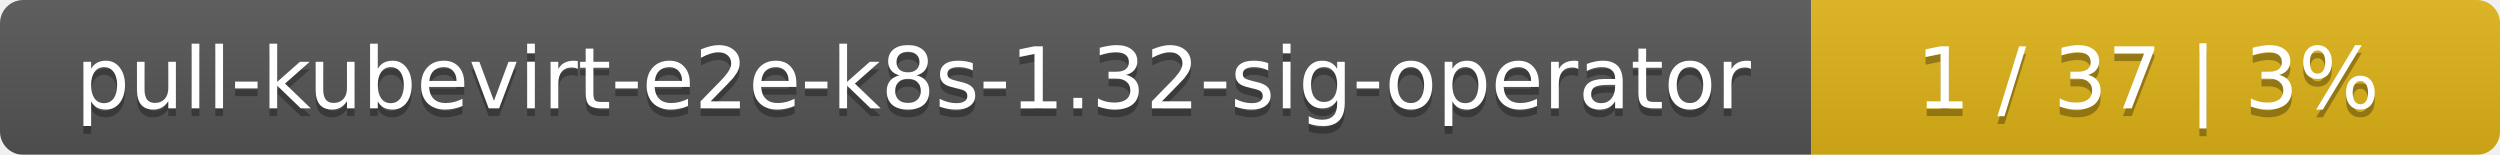
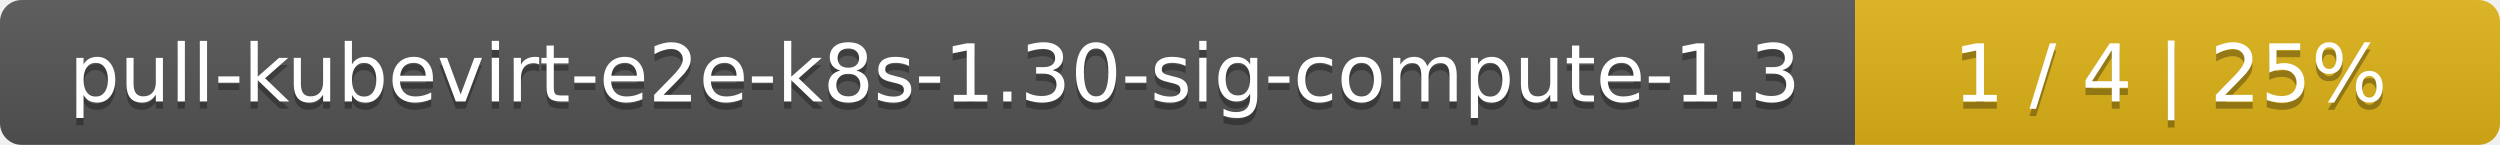
- <svg xmlns="http://www.w3.org/2000/svg" width="323" height="20">
+ <svg xmlns="http://www.w3.org/2000/svg" width="345" height="20">
  <linearGradient id="smooth" x2="0" y2="100%">
    <stop offset="0" stop-color="#bbb" stop-opacity=".1" />
    <stop offset="1" stop-opacity=".1" />
  </linearGradient>
  <mask id="round">
-     <rect width="323" height="20" rx="3" fill="#fff" />
+     <rect width="345" height="20" rx="3" fill="#fff" />
  </mask>
  <g mask="url(#round)">
-     <rect width="234" height="20" fill="#555" />
-     <rect x="234" width="89" height="20" fill="#dfb317" />
-     <rect width="323" height="20" fill="url(#smooth)" />
+     <rect width="256" height="20" fill="#555" />
+     <rect x="256" width="89" height="20" fill="#dfb317" />
+     <rect width="345" height="20" fill="url(#smooth)" />
  </g>
  <g fill="#fff" text-anchor="middle" font-family="DejaVu Sans,Verdana,Geneva,sans-serif" font-size="11">
-     <text x="118" y="15" fill="#010101" fill-opacity=".3">pull-kubevirt-e2e-k8s-1.32-sig-operator</text>
-     <text x="118" y="14">pull-kubevirt-e2e-k8s-1.32-sig-operator</text>
-     <text x="277.5" y="15" fill="#010101" fill-opacity=".3">1 / 37    |    3%</text>
-     <text x="277.5" y="14">1 / 37    |    3%</text>
+     <text x="129" y="15" fill="#010101" fill-opacity=".3">pull-kubevirt-e2e-k8s-1.30-sig-compute-1.3</text>
+     <text x="129" y="14">pull-kubevirt-e2e-k8s-1.30-sig-compute-1.3</text>
+     <text x="299.5" y="15" fill="#010101" fill-opacity=".3">1 / 4    |    25%</text>
+     <text x="299.5" y="14">1 / 4    |    25%</text>
  </g>
</svg>
